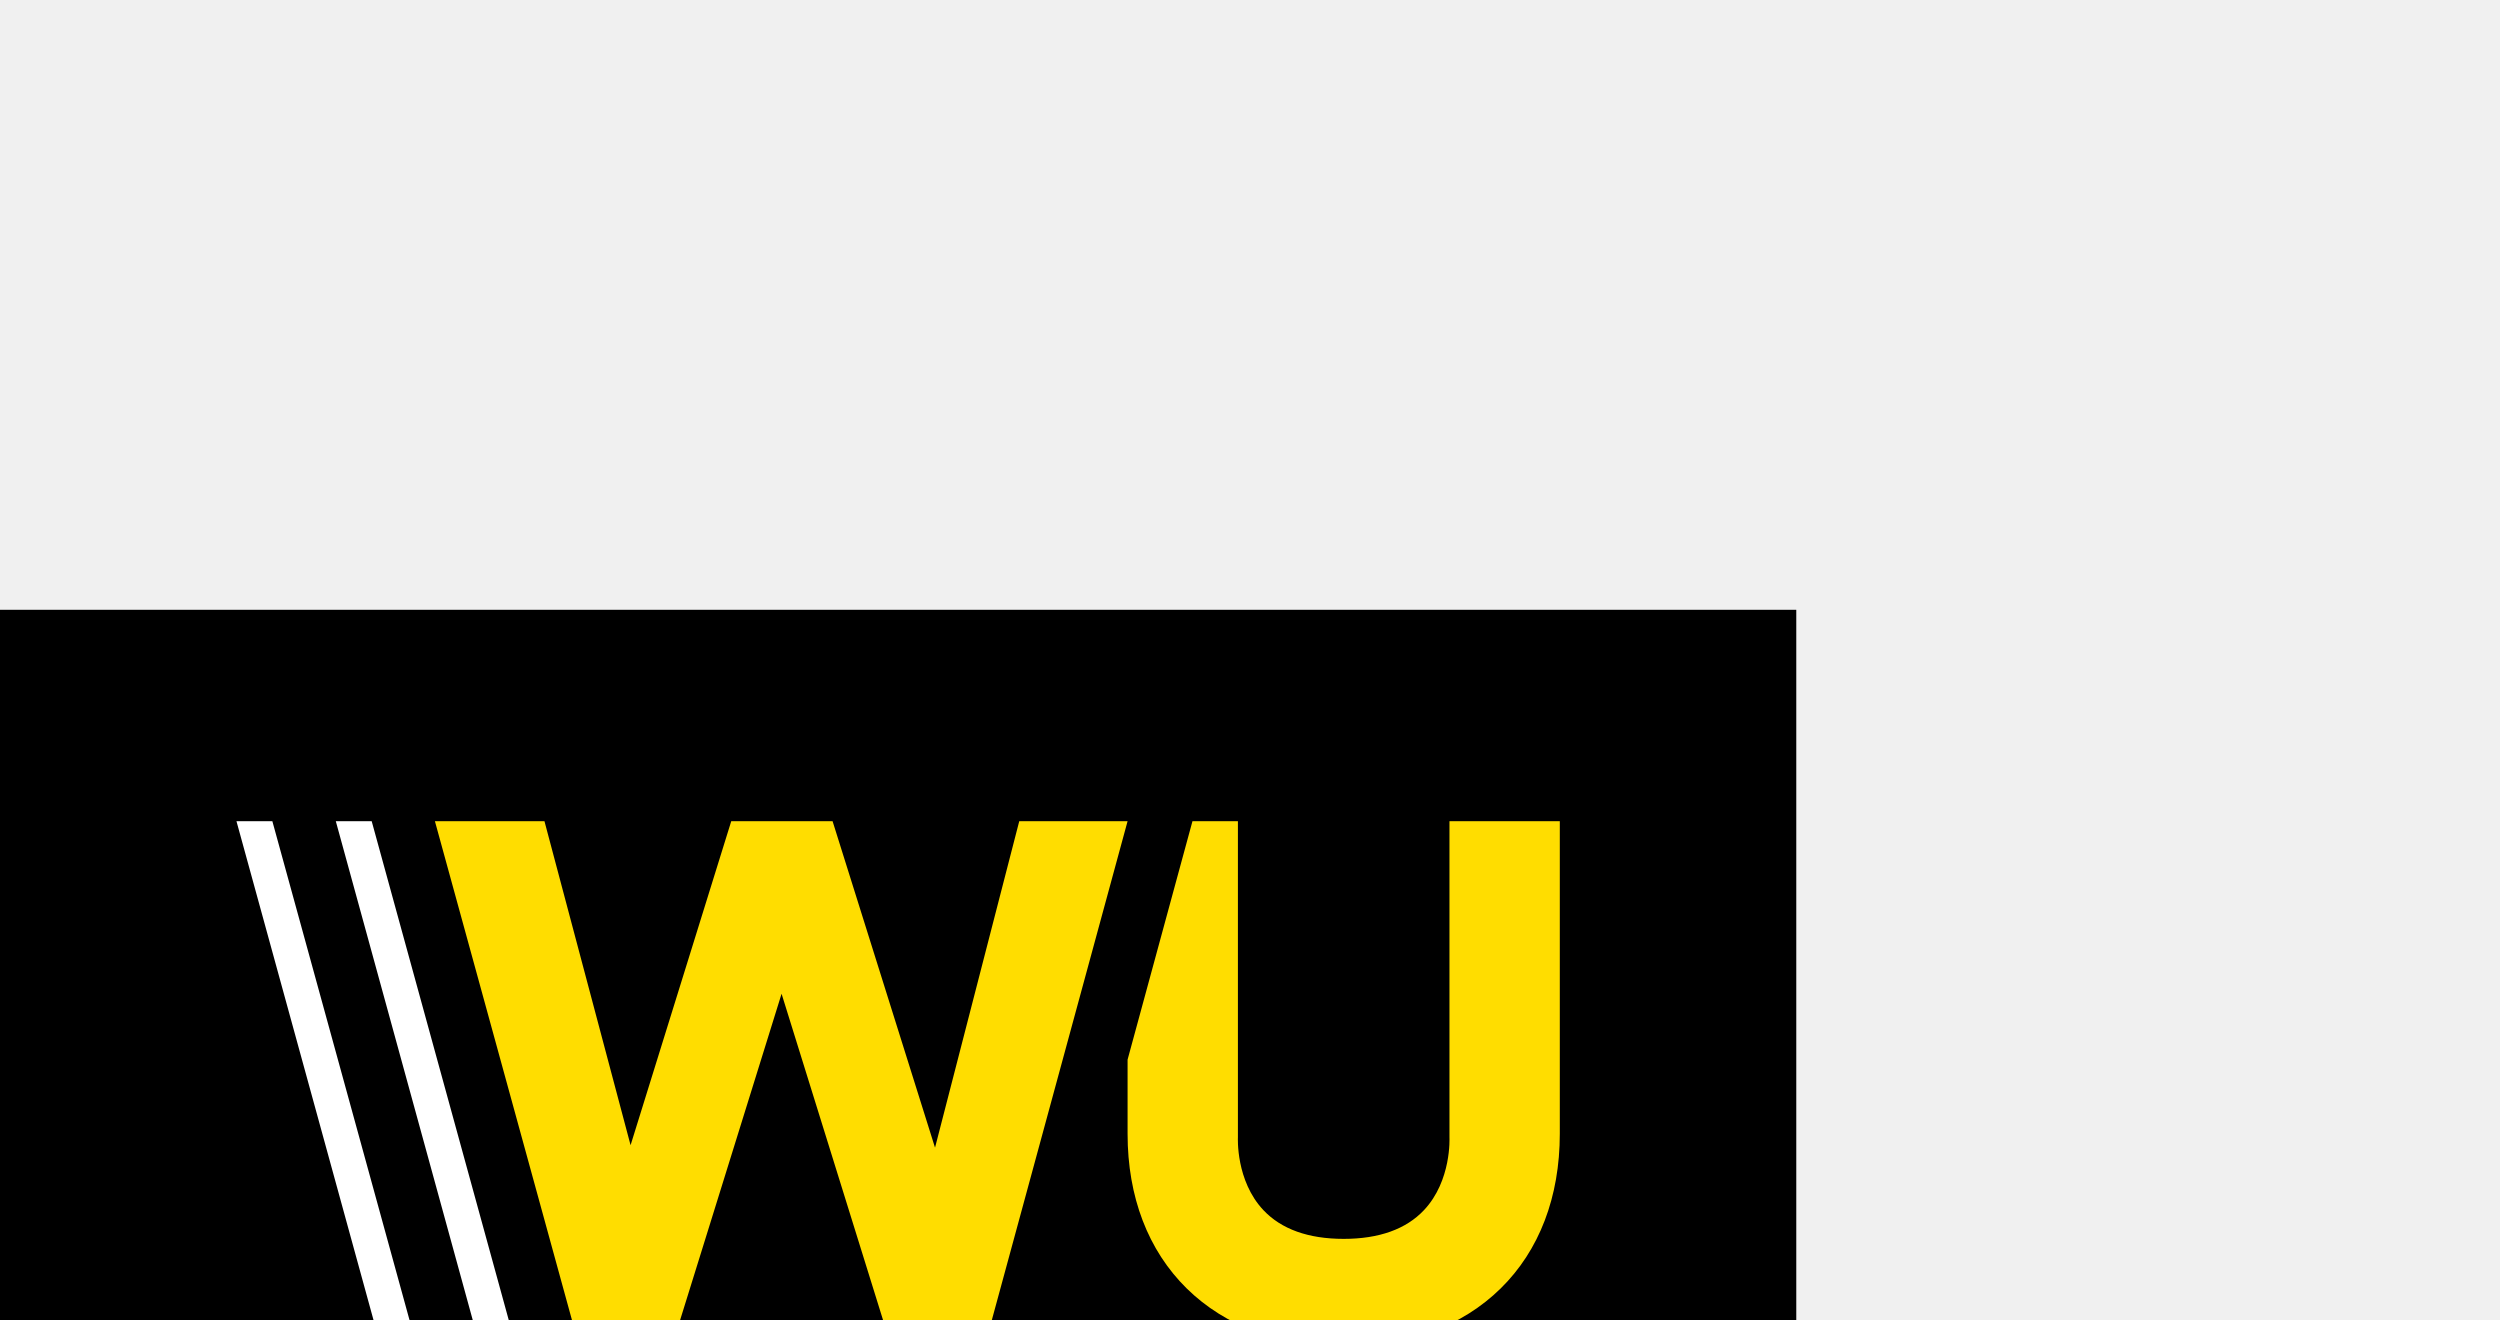
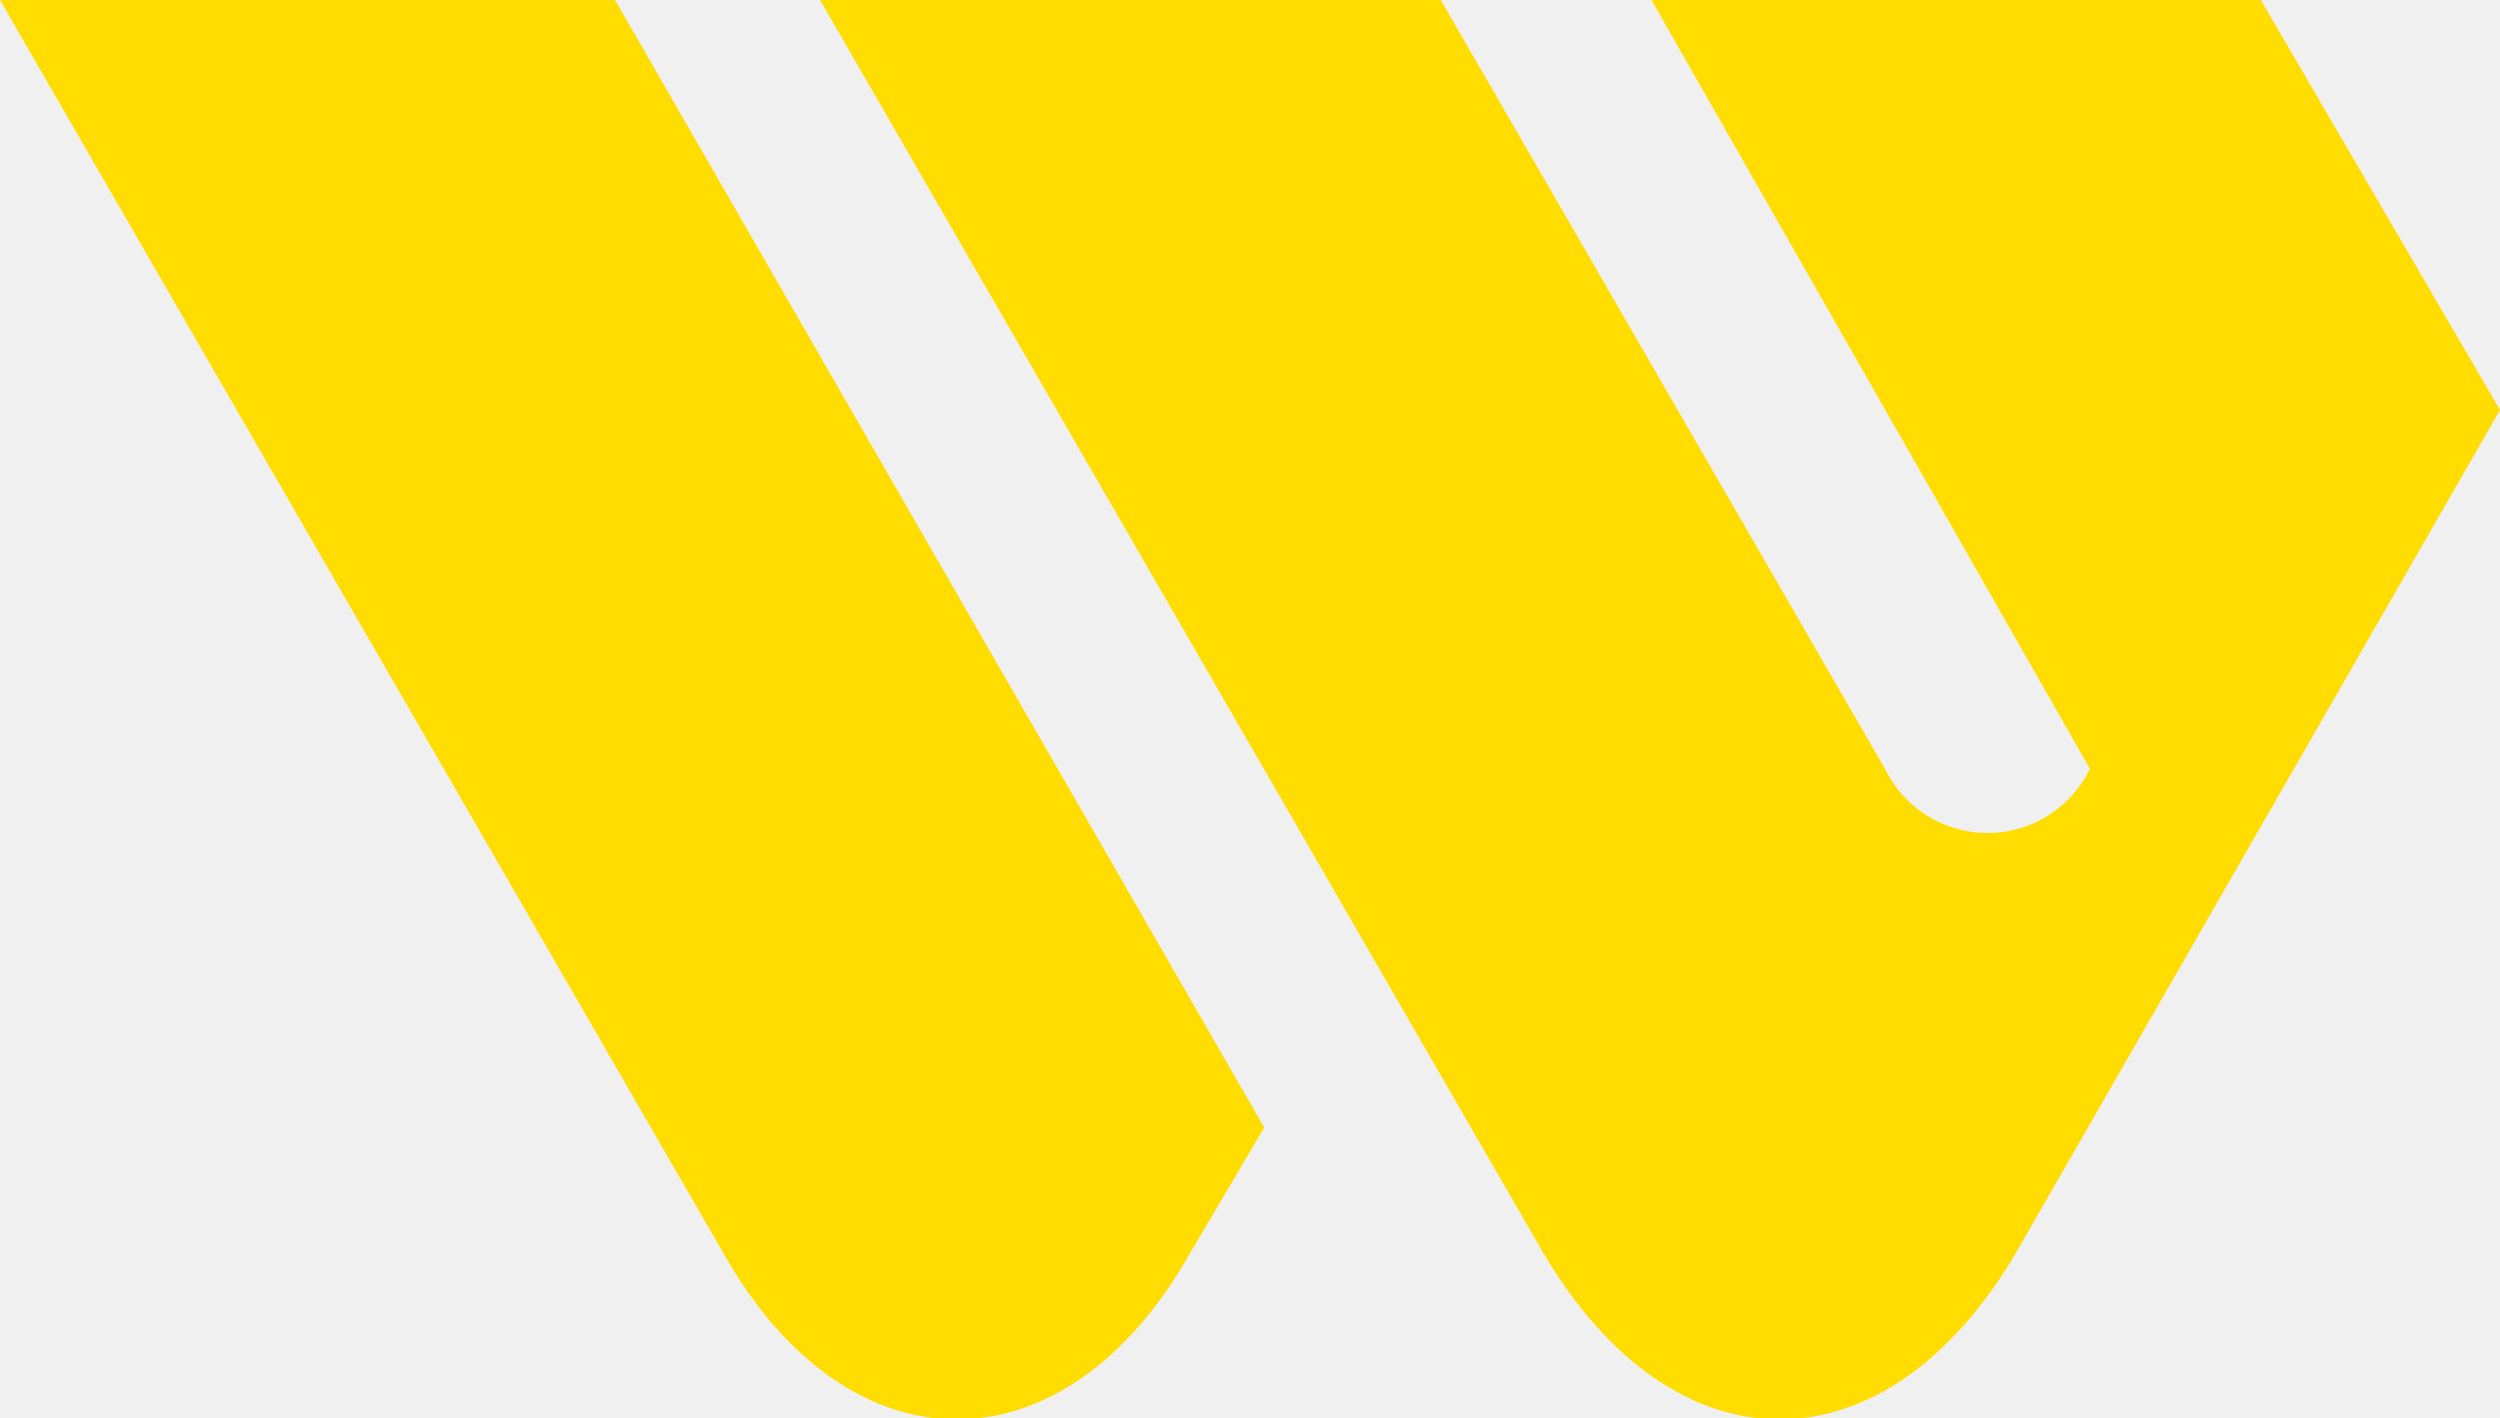
- <svg xmlns="http://www.w3.org/2000/svg" width="161.665" height="161.665" style="width:225px;height:auto">
-   <path fill-rule="evenodd" d="M0 38.165h161.665V123.5H0z" />
-   <path d="M101.482 57.192l-12.54 46.08h-9.1l-9.5-30.55-9.5 30.55h-9.04l-12.66-46.08h9.86l7.75 29.16 9.06-29.16h9.12l9.22 29.38 7.58-29.38zm28.97 0v28.45c0 .04.2 3.9-2.29 6.55-1.62 1.72-4.05 2.59-7.23 2.59-3.18 0-5.61-.87-7.23-2.59-2.49-2.65-2.29-6.51-2.29-6.55v-28.45h-4.09l-5.84 21.46v6.67c0 5.68 1.84 10.49 5.32 13.92 3.48 3.42 8.36 5.23 14.13 5.23 5.76 0 10.65-1.81 14.13-5.23 3.48-3.42 5.32-8.24 5.32-13.92v-28.13z" fill="#fd0" />
-   <path d="M33.942 103.272l-12.66-46.08h3.23l12.67 46.08zm12.17 0l-12.66-46.08h-3.23l12.65 46.08z" fill="#fff" />
+ <svg xmlns="http://www.w3.org/2000/svg" viewBox="0 0 43.9 24.9">
+   <path fill="#fd0" d="M36.7 13.5a2 2 0 0 1-3.6 0L25.3 0H14.4l12.7 22c2.3 3.9 6 3.9 8.3 0l8.5-14.8L39.7 0H29Zm-24 8.5c2.2 3.9 6 3.9 8.2 0l1.3-2.2L10.8 0H0Z" />
</svg>
